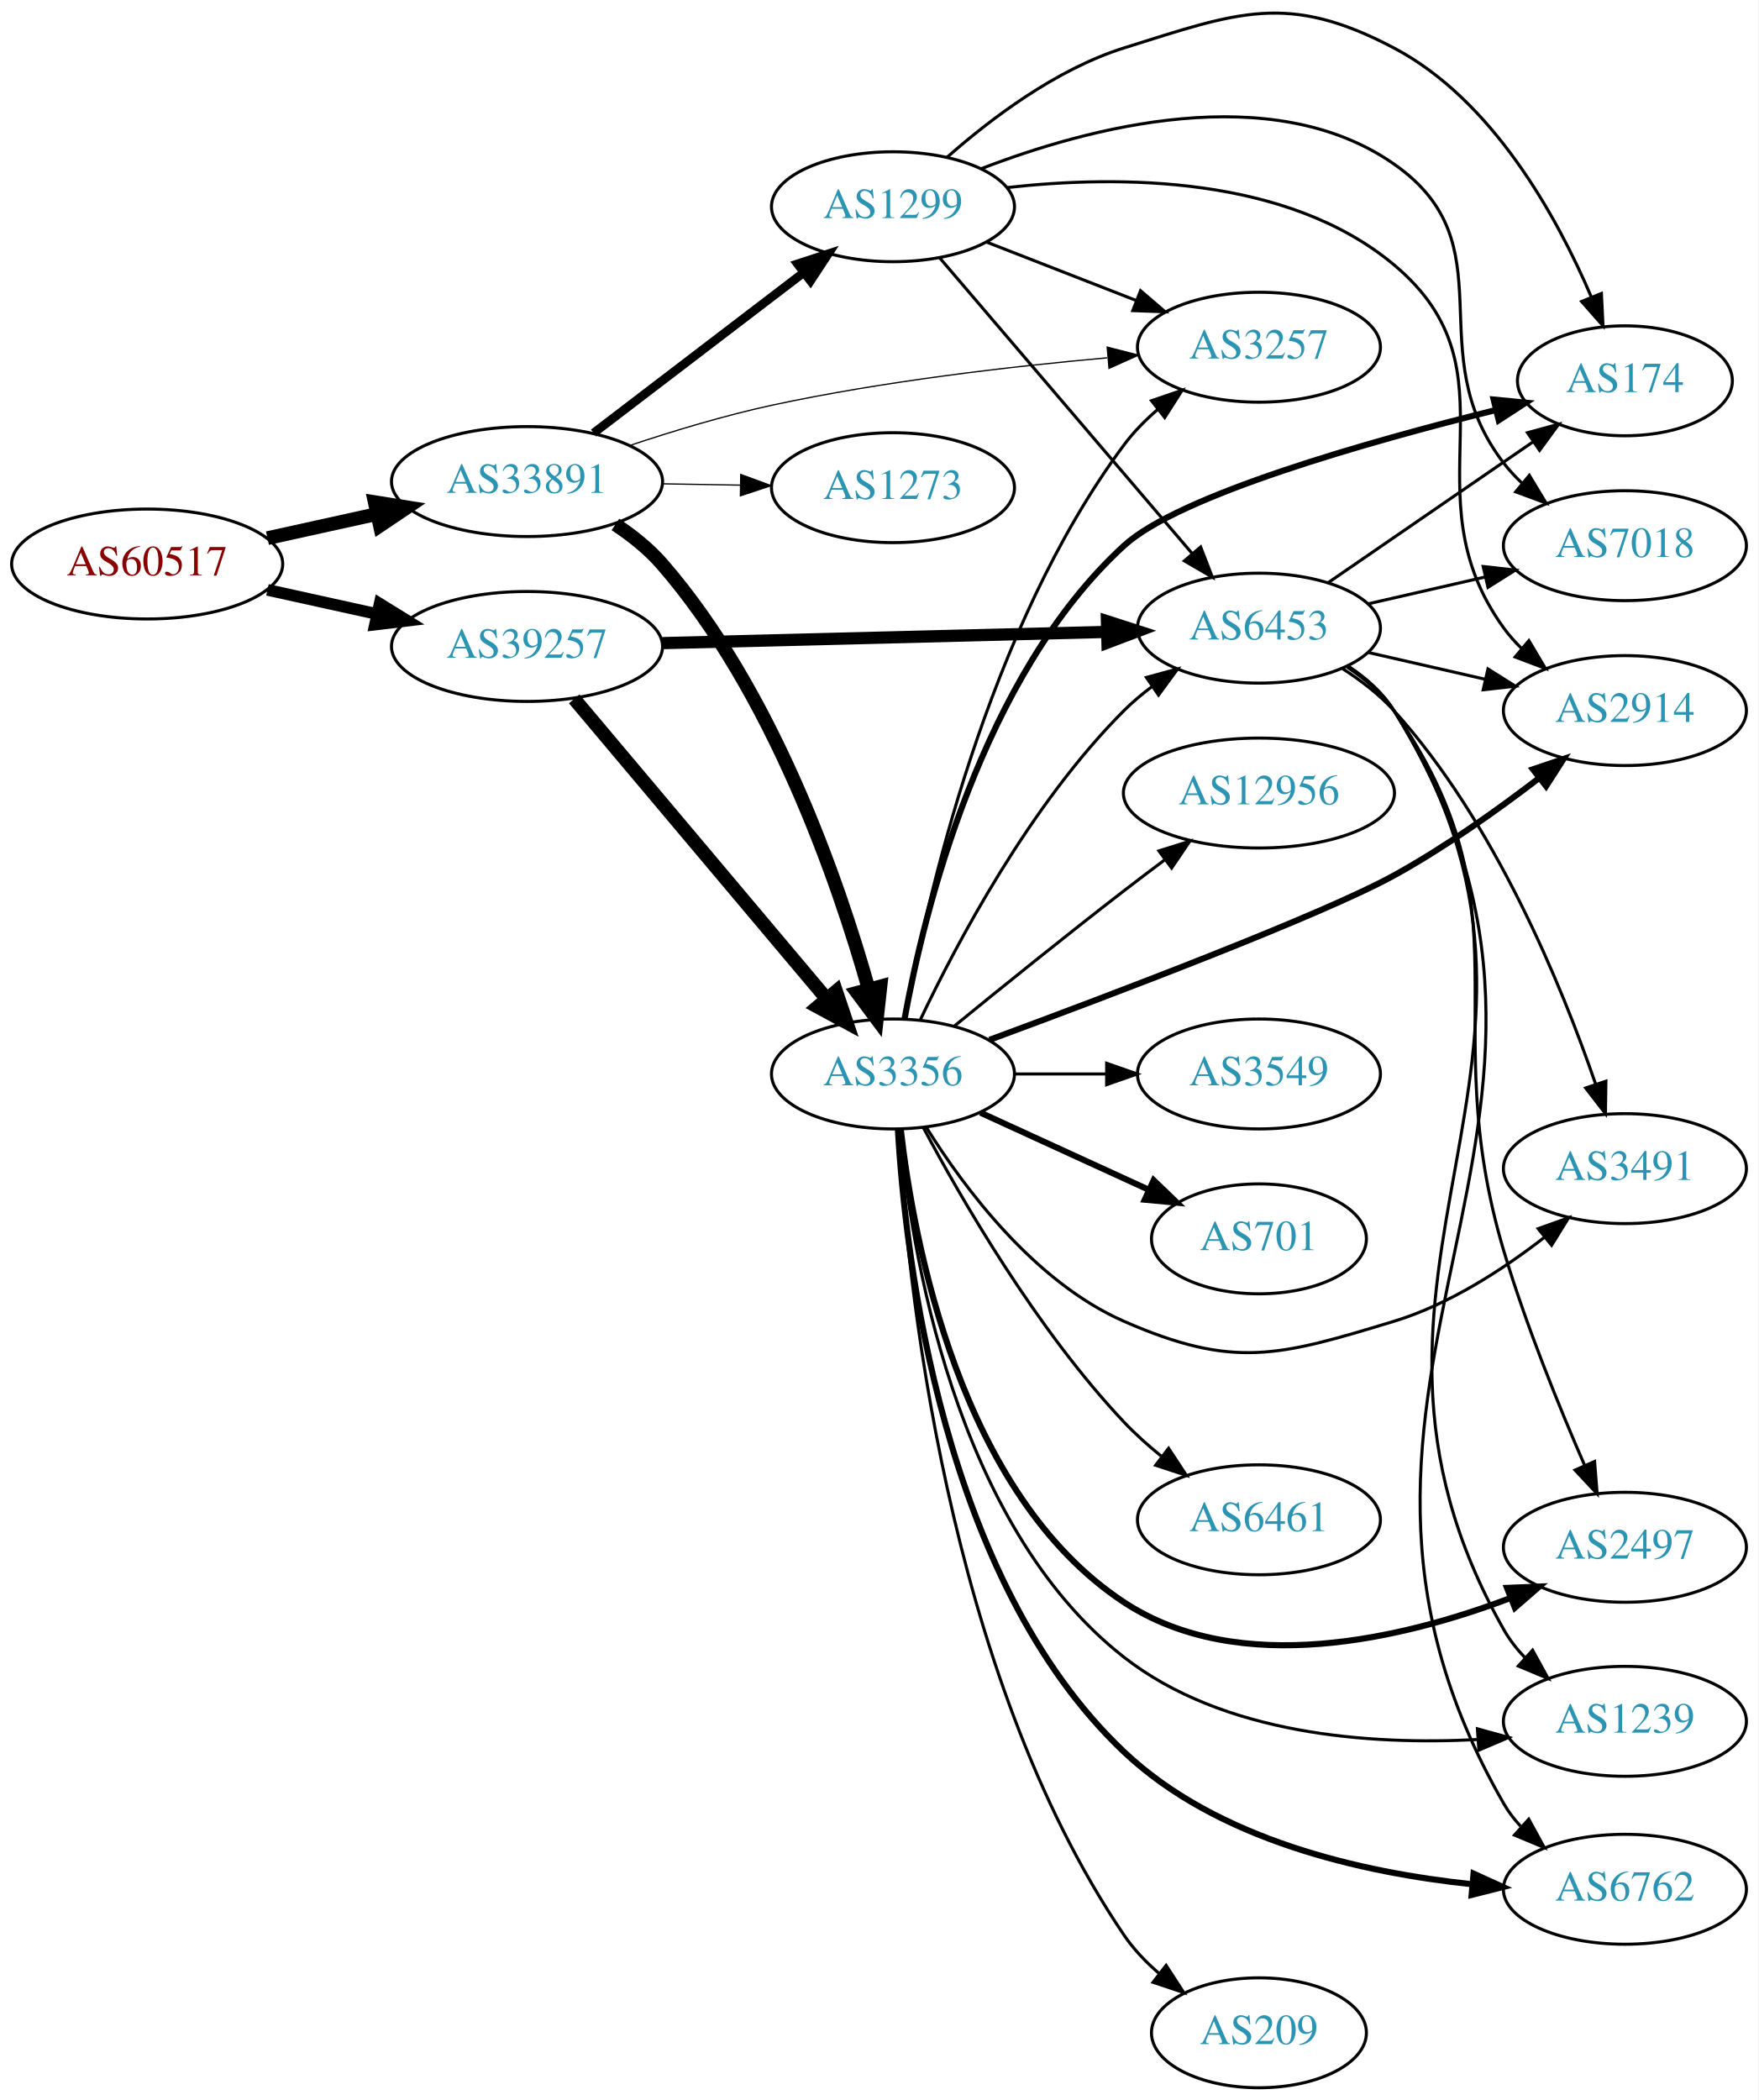
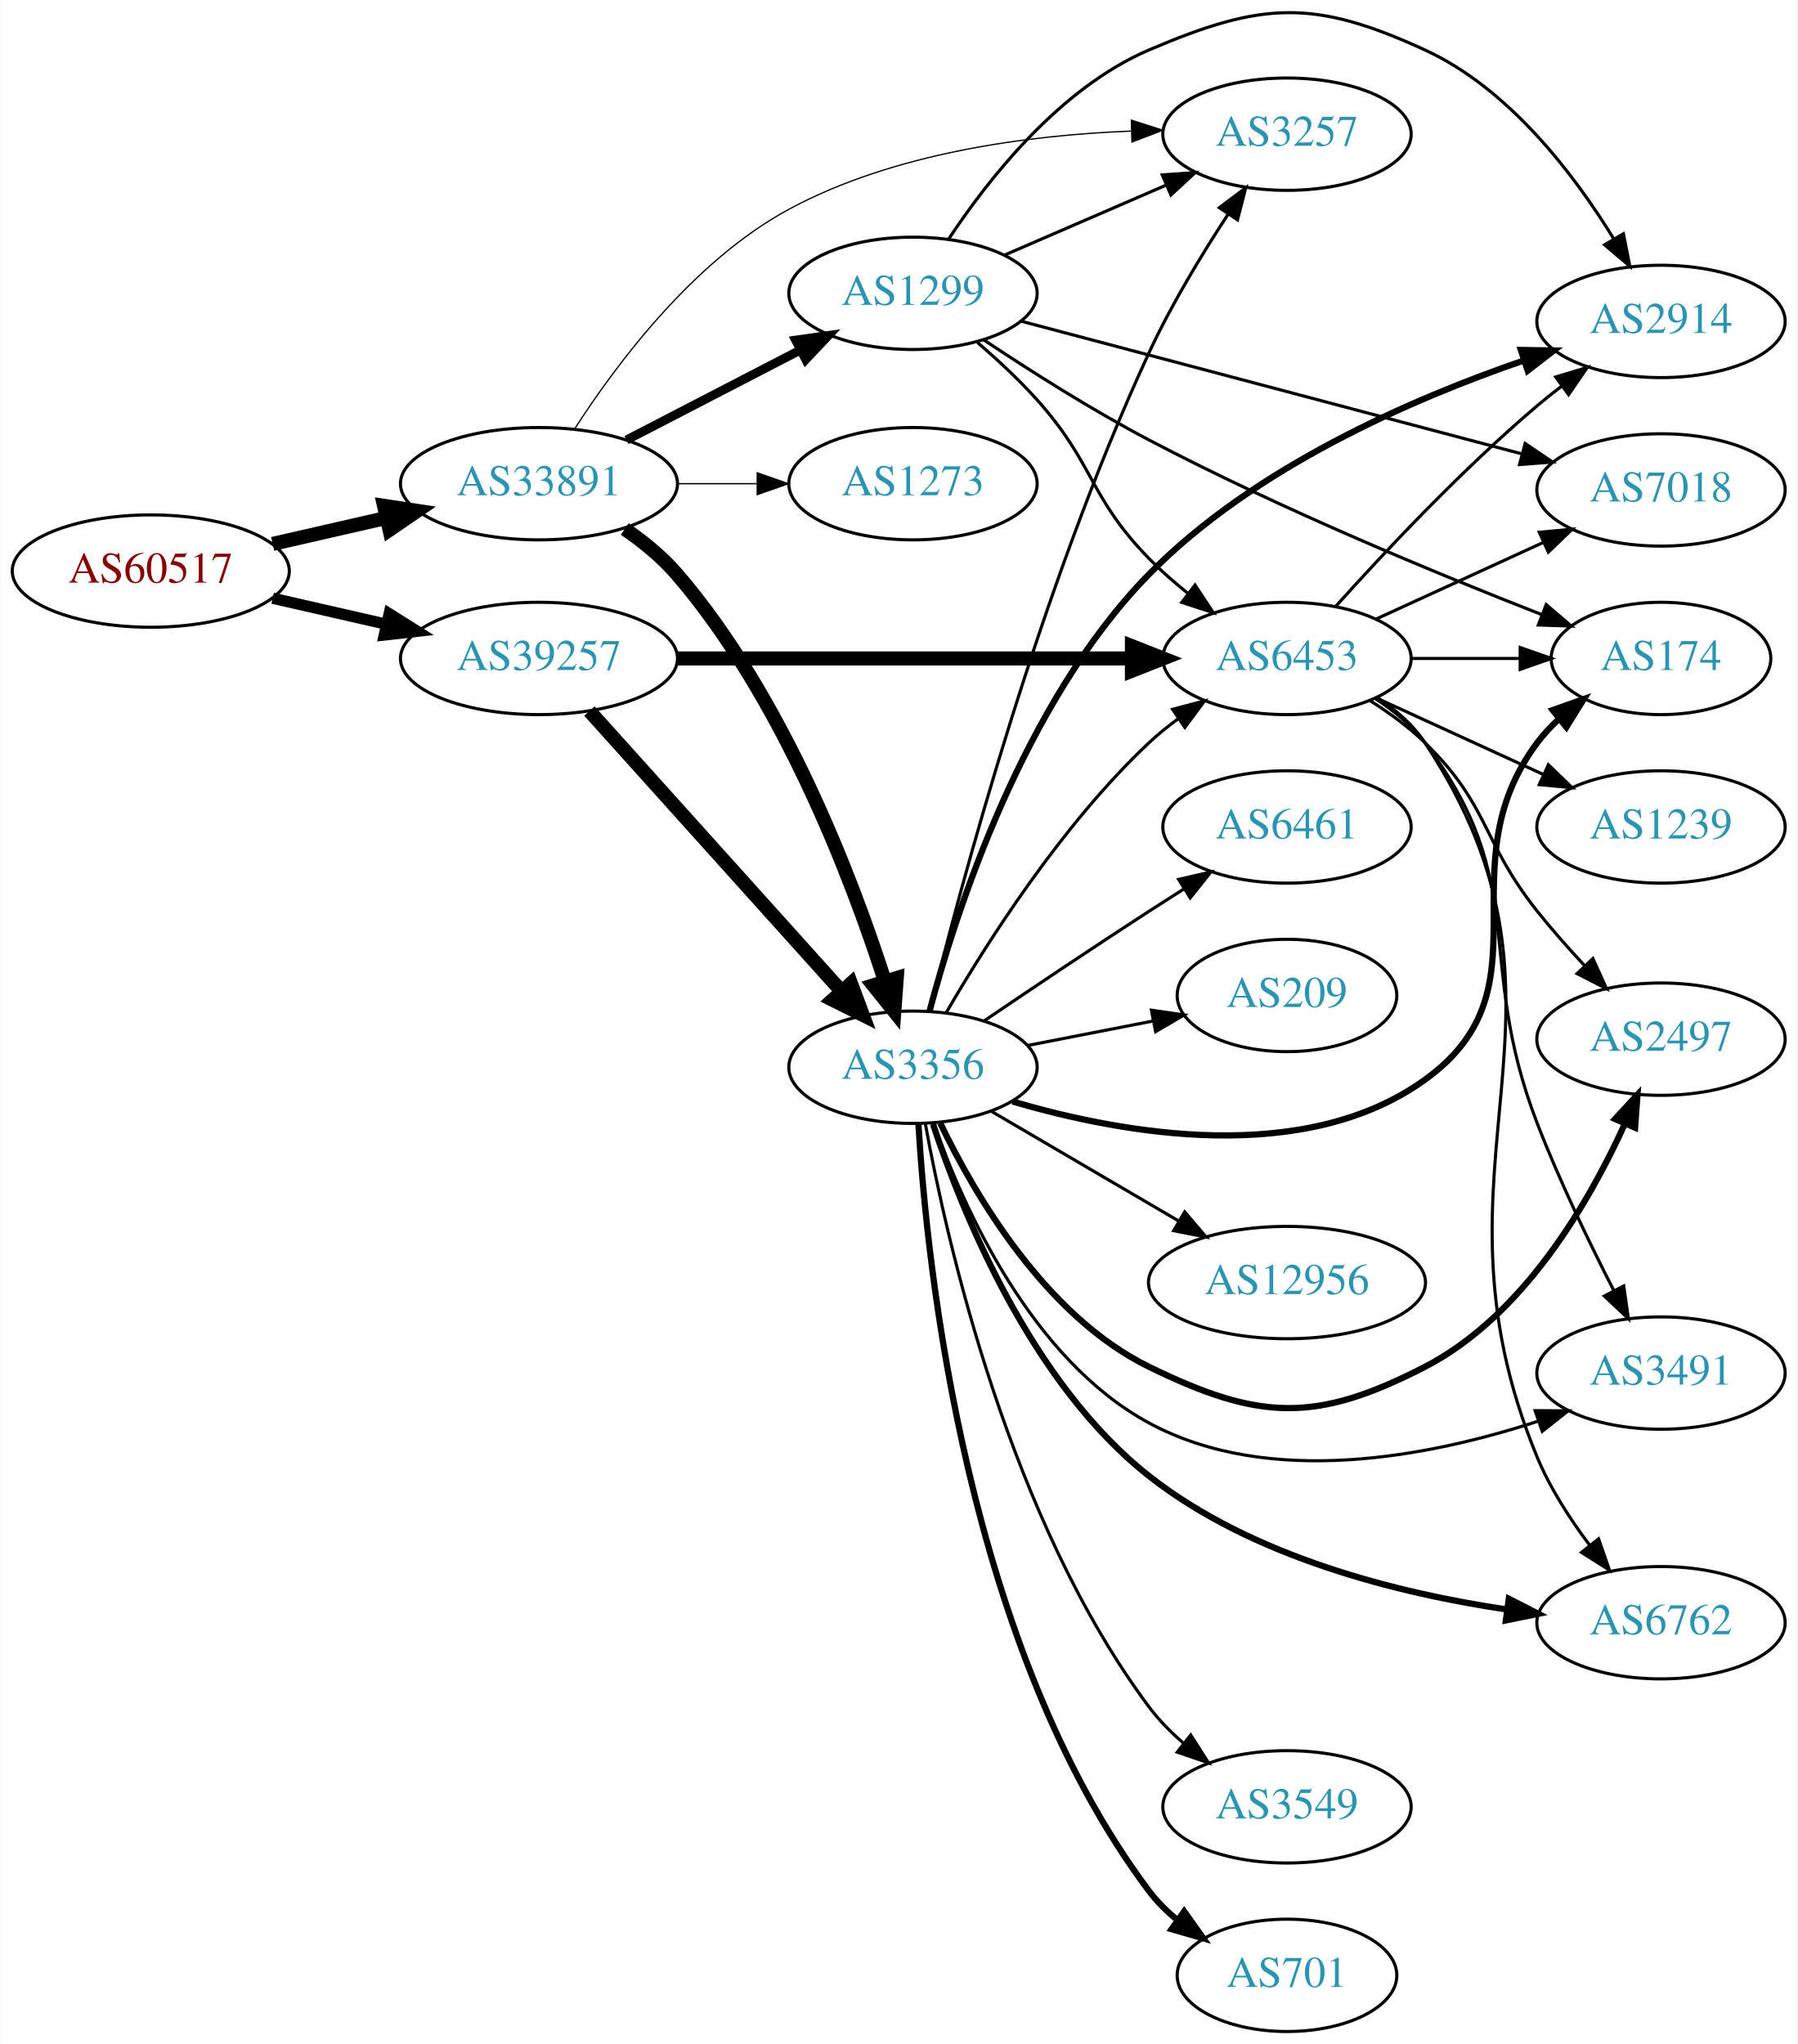
- <svg xmlns="http://www.w3.org/2000/svg" xmlns:xlink="http://www.w3.org/1999/xlink" width="576pt" height="688pt" viewBox="0.00 0.00 575.76 687.69">
-   <g id="graph0" class="graph" transform="scale(1 1) rotate(0) translate(4 683.693)">
-     <polygon fill="white" stroke="none" points="-4,4 -4,-683.693 571.762,-683.693 571.762,4 -4,4" />
+ <svg xmlns="http://www.w3.org/2000/svg" xmlns:xlink="http://www.w3.org/1999/xlink" width="576pt" height="655pt" viewBox="0.00 0.00 575.76 655.00">
+   <g id="graph0" class="graph" transform="scale(1 1) rotate(0) translate(4 651)">
+     <polygon fill="white" stroke="none" points="-4,4 -4,-651 571.762,-651 571.762,4 -4,4" />
    <g id="node1" class="node">
      <g id="a_node1">
        <a xlink:href="/asn/60517" xlink:title="AS60517 ~ AS-CABLEVISION [AT]">
-           <ellipse fill="#ffffff" stroke="black" cx="44.196" cy="-499" rx="44.393" ry="18" />
-           <text text-anchor="middle" x="44.196" y="-495.3" font-family="Times,serif" font-size="14.00" fill="#880000">AS60517</text>
+           <ellipse fill="#ffffff" stroke="black" cx="44.196" cy="-468" rx="44.393" ry="18" />
+           <text text-anchor="middle" x="44.196" y="-464.3" font-family="Times,serif" font-size="14.00" fill="#880000">AS60517</text>
        </a>
      </g>
    </g>
    <g id="node2" class="node">
      <g id="a_node2">
        <a xlink:href="/asn/33891" xlink:title="AS33891 ~ CORE-BACKBONE GMBH GLOBAL NETWORK [DE]">
-           <ellipse fill="#ffffff" stroke="black" cx="168.588" cy="-526" rx="44.393" ry="18" />
-           <text text-anchor="middle" x="168.588" y="-522.3" font-family="Times,serif" font-size="14.00" fill="#2c94b3">AS33891</text>
+           <ellipse fill="#ffffff" stroke="black" cx="168.588" cy="-496" rx="44.393" ry="18" />
+           <text text-anchor="middle" x="168.588" y="-492.3" font-family="Times,serif" font-size="14.00" fill="#2c94b3">AS33891</text>
        </a>
      </g>
    </g>
    <g id="edge1" class="edge">
-       <path fill="none" stroke="black" stroke-width="4.5" d="M83.586,-507.469C94.978,-509.982 107.6,-512.767 119.525,-515.397" />
-       <polygon fill="black" stroke="black" stroke-width="4.5" points="118.721,-519.252 129.335,-517.561 120.418,-511.562 118.721,-519.252" />
+       <path fill="none" stroke="black" stroke-width="4.5" d="M83.251,-476.706C94.763,-479.34 107.558,-482.267 119.63,-485.028" />
+       <polygon fill="black" stroke="black" stroke-width="4.5" points="118.931,-488.908 129.557,-487.299 120.687,-481.231 118.931,-488.908" />
    </g>
    <g id="node3" class="node">
      <g id="a_node3">
        <a xlink:href="/asn/39257" xlink:title="AS39257 ~ INC [DE]">
-           <ellipse fill="#ffffff" stroke="black" cx="168.588" cy="-472" rx="44.393" ry="18" />
-           <text text-anchor="middle" x="168.588" y="-468.3" font-family="Times,serif" font-size="14.00" fill="#2c94b3">AS39257</text>
+           <ellipse fill="#ffffff" stroke="black" cx="168.588" cy="-440" rx="44.393" ry="18" />
+           <text text-anchor="middle" x="168.588" y="-436.3" font-family="Times,serif" font-size="14.00" fill="#2c94b3">AS39257</text>
        </a>
      </g>
    </g>
    <g id="edge2" class="edge">
-       <path fill="none" stroke="black" stroke-width="3.825" d="M83.586,-490.531C94.978,-488.018 107.6,-485.233 119.525,-482.603" />
-       <polygon fill="black" stroke="black" stroke-width="3.825" points="120.323,-486.011 129.335,-480.439 118.815,-479.175 120.323,-486.011" />
+       <path fill="none" stroke="black" stroke-width="3.6" d="M83.251,-459.294C94.763,-456.66 107.558,-453.733 119.63,-450.972" />
+       <polygon fill="black" stroke="black" stroke-width="3.6" points="120.589,-454.343 129.557,-448.701 119.028,-447.519 120.589,-454.343" />
    </g>
    <g id="node4" class="node">
      <g id="a_node4">
        <a xlink:href="/asn/3257" xlink:title="AS3257 ~ GTT [DE]">
-           <ellipse fill="#ffffff" stroke="black" cx="408.273" cy="-570" rx="39.794" ry="18" />
-           <text text-anchor="middle" x="408.273" y="-566.3" font-family="Times,serif" font-size="14.00" fill="#2c94b3">AS3257</text>
+           <ellipse fill="#ffffff" stroke="black" cx="408.273" cy="-608" rx="39.794" ry="18" />
+           <text text-anchor="middle" x="408.273" y="-604.3" font-family="Times,serif" font-size="14.00" fill="#2c94b3">AS3257</text>
        </a>
      </g>
    </g>
    <g id="edge3" class="edge">
-       <path fill="none" stroke="black" stroke-width="0.409" d="M202.357,-537.855C216.479,-542.568 233.281,-547.654 248.784,-551 285.169,-558.852 327.003,-563.695 358.552,-566.525" />
-       <polygon fill="black" stroke="black" stroke-width="0.409" points="358.571,-570.039 368.834,-567.409 359.17,-563.065 358.571,-570.039" />
+       <path fill="none" stroke="black" stroke-width="0.409" d="M179.981,-513.51C193.193,-534.06 218.023,-567.428 248.784,-584 282.388,-602.103 325.478,-607.697 358.243,-608.99" />
+       <polygon fill="black" stroke="black" stroke-width="0.409" points="358.402,-612.495 368.493,-609.269 358.592,-605.498 358.402,-612.495" />
    </g>
    <g id="node5" class="node">
      <g id="a_node5">
        <a xlink:href="/asn/1299" xlink:title="AS1299 ~ Telia Carrier [EU]">
-           <ellipse fill="#ffffff" stroke="black" cx="288.431" cy="-616" rx="39.794" ry="18" />
-           <text text-anchor="middle" x="288.431" y="-612.3" font-family="Times,serif" font-size="14.00" fill="#2c94b3">AS1299</text>
+           <ellipse fill="#ffffff" stroke="black" cx="288.431" cy="-557" rx="39.794" ry="18" />
+           <text text-anchor="middle" x="288.431" y="-553.3" font-family="Times,serif" font-size="14.00" fill="#2c94b3">AS1299</text>
        </a>
      </g>
    </g>
    <g id="edge4" class="edge">
-       <path fill="none" stroke="black" stroke-width="2.864" d="M190.385,-541.883C209.518,-556.495 238.049,-578.286 259.229,-594.462" />
-       <polygon fill="black" stroke="black" stroke-width="2.864" points="257.164,-597.288 267.236,-600.576 261.413,-591.725 257.164,-597.288" />
+       <path fill="none" stroke="black" stroke-width="2.864" d="M196.624,-509.995C213.173,-518.561 234.525,-529.614 252.366,-538.849" />
+       <polygon fill="black" stroke="black" stroke-width="2.864" points="250.842,-542.001 261.331,-543.49 254.06,-535.785 250.842,-542.001" />
    </g>
    <g id="node6" class="node">
      <g id="a_node6">
        <a xlink:href="/asn/3356" xlink:title="AS3356 ~ Level 3 Parent, LLC [US]">
-           <ellipse fill="#ffffff" stroke="black" cx="288.431" cy="-332" rx="39.794" ry="18" />
-           <text text-anchor="middle" x="288.431" y="-328.3" font-family="Times,serif" font-size="14.00" fill="#2c94b3">AS3356</text>
+           <ellipse fill="#ffffff" stroke="black" cx="288.431" cy="-309" rx="39.794" ry="18" />
+           <text text-anchor="middle" x="288.431" y="-305.3" font-family="Times,serif" font-size="14.00" fill="#2c94b3">AS3356</text>
        </a>
      </g>
    </g>
    <g id="edge5" class="edge">
-       <path fill="none" stroke="black" stroke-width="4.5" d="M197.528,-511.949C203.065,-508.275 208.488,-503.936 212.784,-499 249.031,-457.359 270.472,-395.263 280.5,-359.695" />
-       <polygon fill="black" stroke="black" stroke-width="4.5" points="284.317,-360.665 283.14,-349.983 276.718,-358.6 284.317,-360.665" />
+       <path fill="none" stroke="black" stroke-width="4.5" d="M196.083,-481.493C202.086,-477.364 208.072,-472.478 212.784,-467 246.674,-427.609 268.63,-370.199 279.451,-336.516" />
+       <polygon fill="black" stroke="black" stroke-width="4.5" points="283.241,-337.589 282.452,-326.871 275.721,-335.249 283.241,-337.589" />
    </g>
    <g id="node7" class="node">
      <g id="a_node7">
        <a xlink:href="/asn/1273" xlink:title="AS1273 ~ Vodafone Group PLC [EU]">
-           <ellipse fill="#ffffff" stroke="black" cx="288.431" cy="-524" rx="39.794" ry="18" />
-           <text text-anchor="middle" x="288.431" y="-520.3" font-family="Times,serif" font-size="14.00" fill="#2c94b3">AS1273</text>
+           <ellipse fill="#ffffff" stroke="black" cx="288.431" cy="-496" rx="39.794" ry="18" />
+           <text text-anchor="middle" x="288.431" y="-492.3" font-family="Times,serif" font-size="14.00" fill="#2c94b3">AS1273</text>
        </a>
      </g>
    </g>
    <g id="edge6" class="edge">
-       <path fill="none" stroke="black" stroke-width="0.409" d="M212.799,-525.267C221.112,-525.126 229.875,-524.977 238.357,-524.833" />
-       <polygon fill="black" stroke="black" stroke-width="0.409" points="238.576,-528.33 248.516,-524.66 238.458,-521.331 238.576,-528.33" />
+       <path fill="none" stroke="black" stroke-width="0.409" d="M212.799,-496C221.112,-496 229.875,-496 238.357,-496" />
+       <polygon fill="black" stroke="black" stroke-width="0.409" points="238.516,-499.5 248.516,-496 238.516,-492.5 238.516,-499.5" />
    </g>
    <g id="edge8" class="edge">
-       <path fill="none" stroke="black" stroke-width="4.5" d="M184.038,-454.833C204.735,-430.245 242.935,-384.863 266.659,-356.677" />
-       <polygon fill="black" stroke="black" stroke-width="4.5" points="269.804,-359.056 273.231,-348.87 263.779,-353.985 269.804,-359.056" />
+       <path fill="none" stroke="black" stroke-width="4.5" d="M184.753,-423.142C205.259,-400.347 241.964,-359.544 265.482,-333.4" />
+       <polygon fill="black" stroke="black" stroke-width="4.5" points="268.564,-335.861 272.324,-325.793 262.709,-330.594 268.564,-335.861" />
    </g>
    <g id="node8" class="node">
      <g id="a_node8">
        <a xlink:href="/asn/6453" xlink:title="AS6453 ~ TATA COMMUNICATIONS (AMERICA) INC [US]">
-           <ellipse fill="#ffffff" stroke="black" cx="408.273" cy="-478" rx="39.794" ry="18" />
-           <text text-anchor="middle" x="408.273" y="-474.3" font-family="Times,serif" font-size="14.00" fill="#2c94b3">AS6453</text>
+           <ellipse fill="#ffffff" stroke="black" cx="408.273" cy="-440" rx="39.794" ry="18" />
+           <text text-anchor="middle" x="408.273" y="-436.3" font-family="Times,serif" font-size="14.00" fill="#2c94b3">AS6453</text>
        </a>
      </g>
    </g>
    <g id="edge7" class="edge">
-       <path fill="none" stroke="black" stroke-width="4" d="M212.907,-473.094C253.975,-474.13 315.589,-475.686 358.396,-476.766" />
-       <polygon fill="black" stroke="black" stroke-width="4" points="358.494,-480.27 368.579,-477.023 358.67,-473.272 358.494,-480.27" />
-     </g>
-     <g id="edge29" class="edge">
-       <path fill="none" stroke="black" d="M319.167,-604.392C333.961,-598.618 352.039,-591.561 367.96,-585.346" />
-       <polygon fill="black" stroke="black" points="369.503,-588.501 377.546,-581.604 366.958,-581.98 369.503,-588.501" />
-     </g>
-     <g id="edge33" class="edge">
-       <path fill="none" stroke="black" d="M303.645,-599.354C324.26,-575.213 362.587,-530.33 386.409,-502.433" />
-       <polygon fill="black" stroke="black" points="389.176,-504.583 393.008,-494.705 383.853,-500.037 389.176,-504.583" />
+       <path fill="none" stroke="black" stroke-width="4.5" d="M212.907,-440C253.975,-440 315.589,-440 358.396,-440" />
+       <polygon fill="black" stroke="black" stroke-width="4.5" points="358.579,-443.938 368.579,-440 358.579,-436.063 358.579,-443.938" />
+     </g>
+     <g id="edge28" class="edge">
+       <path fill="none" stroke="black" d="M317.657,-569.216C333.139,-575.916 352.544,-584.314 369.335,-591.581" />
+       <polygon fill="black" stroke="black" points="368.301,-594.947 378.869,-595.707 371.082,-588.523 368.301,-594.947" />
+     </g>
+     <g id="edge30" class="edge">
+       <path fill="none" stroke="black" d="M309.13,-541.236C315.476,-535.758 322.344,-529.382 328.077,-523 346.62,-502.362 344.685,-491.842 364.077,-472 367.814,-468.177 372.041,-464.462 376.352,-460.999" />
+       <polygon fill="black" stroke="black" points="378.804,-463.531 384.639,-454.688 374.563,-457.963 378.804,-463.531" />
    </g>
    <g id="node9" class="node">
      <g id="a_node9">
+         <a xlink:href="/asn/2914" xlink:title="AS2914 ~ NTT America, Inc. [US]">
+           <ellipse fill="#ffffff" stroke="black" cx="528.116" cy="-548" rx="39.794" ry="18" />
+           <text text-anchor="middle" x="528.116" y="-544.3" font-family="Times,serif" font-size="14.00" fill="#2c94b3">AS2914</text>
+         </a>
+       </g>
+     </g>
+     <g id="edge31" class="edge">
+       <path fill="none" stroke="black" d="M299.786,-574.269C312.296,-593.258 335.291,-622.704 364.077,-635 400.205,-650.432 416.774,-651.407 452.469,-635 479.406,-622.619 500.268,-595.191 513.005,-574.418" />
+       <polygon fill="black" stroke="black" points="516.077,-576.1 518.12,-565.704 510.04,-572.557 516.077,-576.1" />
+     </g>
+     <g id="node10" class="node">
+       <g id="a_node10">
+         <a xlink:href="/asn/7018" xlink:title="AS7018 ~ AT&amp;T Services, Inc. [US]">
+           <ellipse fill="#ffffff" stroke="black" cx="528.116" cy="-494" rx="39.794" ry="18" />
+           <text text-anchor="middle" x="528.116" y="-490.3" font-family="Times,serif" font-size="14.00" fill="#2c94b3">AS7018</text>
+         </a>
+       </g>
+     </g>
+     <g id="edge29" class="edge">
+       <path fill="none" stroke="black" d="M322.981,-548.107C365.065,-536.953 437.308,-517.804 483.603,-505.533" />
+       <polygon fill="black" stroke="black" points="484.583,-508.895 493.352,-502.949 482.789,-502.128 484.583,-508.895" />
+     </g>
+     <g id="node13" class="node">
+       <g id="a_node13">
        <a xlink:href="/asn/174" xlink:title="AS174 ~ Cogent Communications [US]">
-           <ellipse fill="#ffffff" stroke="black" cx="528.116" cy="-559" rx="35.194" ry="18" />
-           <text text-anchor="middle" x="528.116" y="-555.3" font-family="Times,serif" font-size="14.00" fill="#2c94b3">AS174</text>
-         </a>
-       </g>
-     </g>
-     <g id="edge30" class="edge">
-       <path fill="none" stroke="black" d="M306.17,-632.217C320.311,-644.712 341.776,-660.998 364.077,-668 401.559,-679.768 417.718,-686.321 452.469,-668 484.853,-650.928 505.872,-612.773 517.11,-586.461" />
-       <polygon fill="black" stroke="black" points="520.422,-587.608 520.941,-577.026 513.936,-584.974 520.422,-587.608" />
+           <ellipse fill="#ffffff" stroke="black" cx="528.116" cy="-440" rx="35.194" ry="18" />
+           <text text-anchor="middle" x="528.116" y="-436.3" font-family="Times,serif" font-size="14.00" fill="#2c94b3">AS174</text>
+         </a>
+       </g>
+     </g>
+     <g id="edge32" class="edge">
+       <path fill="none" stroke="black" d="M311.106,-542.085C325.725,-532.346 345.639,-519.687 364.077,-510 406.022,-487.963 456.422,-467.137 489.973,-454.022" />
+       <polygon fill="black" stroke="black" points="491.334,-457.248 499.392,-450.37 488.803,-450.722 491.334,-457.248" />
+     </g>
+     <g id="edge27" class="edge">
+       <path fill="none" stroke="black" d="M293.754,-327.071C303.518,-366.488 329.174,-462.691 364.077,-538 371.201,-553.37 380.997,-569.526 389.46,-582.439" />
+       <polygon fill="black" stroke="black" points="386.59,-584.443 395.057,-590.812 392.41,-580.553 386.59,-584.443" />
+     </g>
+     <g id="edge23" class="edge">
+       <path fill="none" stroke="black" d="M299.039,-326.412C311.804,-348.448 336.035,-386.695 364.077,-413 366.97,-415.713 370.174,-418.304 373.493,-420.733" />
+       <polygon fill="black" stroke="black" points="371.624,-423.694 381.864,-426.412 375.554,-417.902 371.624,-423.694" />
+     </g>
+     <g id="edge22" class="edge">
+       <path fill="none" stroke="black" stroke-width="2" d="M293.71,-326.883C302.151,-358.744 323.722,-425.841 364.077,-467 397.45,-501.038 448.089,-523.083 484.066,-535.453" />
+       <polygon fill="black" stroke="black" stroke-width="2" points="483.205,-538.855 493.798,-538.687 485.412,-532.212 483.205,-538.855" />
+     </g>
+     <g id="node12" class="node">
+       <g id="a_node12">
+         <a xlink:href="/asn/2497" xlink:title="AS2497 ~ Internet Initiative Japan Inc. [JP]">
+           <ellipse fill="#ffffff" stroke="black" cx="528.116" cy="-318" rx="39.794" ry="18" />
+           <text text-anchor="middle" x="528.116" y="-314.3" font-family="Times,serif" font-size="14.00" fill="#2c94b3">AS2497</text>
+         </a>
+       </g>
+     </g>
+     <g id="edge19" class="edge">
+       <path fill="none" stroke="black" stroke-width="2" d="M297.153,-291.125C308.193,-268.134 330.889,-229.235 364.077,-213 399.367,-195.738 417.558,-194.985 452.469,-213 483.878,-229.208 504.954,-265.415 516.485,-290.755" />
+       <polygon fill="black" stroke="black" stroke-width="2" points="513.389,-292.414 520.575,-300.199 519.813,-289.632 513.389,-292.414" />
+     </g>
+     <g id="edge16" class="edge">
+       <path fill="none" stroke="black" stroke-width="2" d="M320.302,-298.047C355.725,-287.601 413.881,-277.187 452.469,-305 493.515,-334.584 458.198,-372.458 488.469,-413 490.477,-415.689 492.833,-418.209 495.374,-420.546" />
+       <polygon fill="black" stroke="black" stroke-width="2" points="493.403,-423.452 503.39,-426.989 497.789,-417.996 493.403,-423.452" />
+     </g>
+     <g id="node14" class="node">
+       <g id="a_node14">
+         <a xlink:href="/asn/3491" xlink:title="AS3491 ~ PCCW Global, Inc. [US]">
+           <ellipse fill="#ffffff" stroke="black" cx="528.116" cy="-211" rx="39.794" ry="18" />
+           <text text-anchor="middle" x="528.116" y="-207.3" font-family="Times,serif" font-size="14.00" fill="#2c94b3">AS3491</text>
+         </a>
+       </g>
+     </g>
+     <g id="edge24" class="edge">
+       <path fill="none" stroke="black" d="M295.042,-291.062C304.451,-264.455 326.2,-215.473 364.077,-195 402.676,-174.137 453.962,-184.229 488.627,-195.545" />
+       <polygon fill="black" stroke="black" points="487.784,-198.956 498.378,-198.903 490.063,-192.338 487.784,-198.956" />
+     </g>
+     <g id="node15" class="node">
+       <g id="a_node15">
+         <a xlink:href="/asn/6762" xlink:title="AS6762 ~ TELECOM ITALIA SPARKLE S.p.A. [IT]">
+           <ellipse fill="#ffffff" stroke="black" cx="528.116" cy="-131" rx="39.794" ry="18" />
+           <text text-anchor="middle" x="528.116" y="-127.3" font-family="Times,serif" font-size="14.00" fill="#2c94b3">AS6762</text>
+         </a>
+       </g>
+     </g>
+     <g id="edge20" class="edge">
+       <path fill="none" stroke="black" stroke-width="2" d="M294.842,-290.81C304.225,-262.43 326.229,-207.787 364.077,-178 397.05,-152.05 443.805,-140.427 478.797,-135.221" />
+       <polygon fill="black" stroke="black" stroke-width="2" points="479.355,-138.678 488.791,-133.86 478.41,-131.742 479.355,-138.678" />
+     </g>
+     <g id="node16" class="node">
+       <g id="a_node16">
+         <a xlink:href="/asn/3549" xlink:title="AS3549 ~ Level 3 Parent, LLC [US]">
+           <ellipse fill="#ffffff" stroke="black" cx="408.273" cy="-72" rx="39.794" ry="18" />
+           <text text-anchor="middle" x="408.273" y="-68.3" font-family="Times,serif" font-size="14.00" fill="#2c94b3">AS3549</text>
+         </a>
+       </g>
+     </g>
+     <g id="edge17" class="edge">
+       <path fill="none" stroke="black" d="M292.386,-290.881C299.3,-252.959 319.445,-163.796 364.077,-104 367.207,-99.807 371.038,-95.916 375.112,-92.395" />
+       <polygon fill="black" stroke="black" points="377.425,-95.029 383.127,-86.1 373.101,-89.524 377.425,-95.029" />
+     </g>
+     <g id="node17" class="node">
+       <g id="a_node17">
+         <a xlink:href="/asn/701" xlink:title="AS701 ~ UUNET [US]">
+           <ellipse fill="#ffffff" stroke="black" cx="408.273" cy="-18" rx="35.194" ry="18" />
+           <text text-anchor="middle" x="408.273" y="-14.3" font-family="Times,serif" font-size="14.00" fill="#2c94b3">AS701</text>
+         </a>
+       </g>
+     </g>
+     <g id="edge18" class="edge">
+       <path fill="none" stroke="black" stroke-width="2" d="M290.179,-290.704C292.918,-244.809 305.607,-122.902 364.077,-45 366.645,-41.578 369.785,-38.486 373.189,-35.72" />
+       <polygon fill="black" stroke="black" stroke-width="2" points="375.328,-38.494 381.466,-29.859 371.283,-32.782 375.328,-38.494" />
+     </g>
+     <g id="node18" class="node">
+       <g id="a_node18">
+         <a xlink:href="/asn/6461" xlink:title="AS6461 ~ Zayo Bandwidth [US]">
+           <ellipse fill="#ffffff" stroke="black" cx="408.273" cy="-386" rx="39.794" ry="18" />
+           <text text-anchor="middle" x="408.273" y="-382.3" font-family="Times,serif" font-size="14.00" fill="#2c94b3">AS6461</text>
+         </a>
+       </g>
+     </g>
+     <g id="edge21" class="edge">
+       <path fill="none" stroke="black" d="M311.195,-323.841C326.021,-333.886 346.137,-347.389 364.077,-359 367.669,-361.325 371.446,-363.735 375.209,-366.115" />
+       <polygon fill="black" stroke="black" points="373.544,-369.203 383.874,-371.561 377.27,-363.276 373.544,-369.203" />
+     </g>
+     <g id="node19" class="node">
+       <g id="a_node19">
+         <a xlink:href="/asn/209" xlink:title="AS209 ~ CenturyLink Communications, LLC [US]">
+           <ellipse fill="#ffffff" stroke="black" cx="408.273" cy="-332" rx="35.194" ry="18" />
+           <text text-anchor="middle" x="408.273" y="-328.3" font-family="Times,serif" font-size="14.00" fill="#2c94b3">AS209</text>
+         </a>
+       </g>
+     </g>
+     <g id="edge25" class="edge">
+       <path fill="none" stroke="black" d="M325.107,-315.963C337.722,-318.425 352.03,-321.218 365.131,-323.775" />
+       <polygon fill="black" stroke="black" points="364.837,-327.284 375.323,-325.764 366.178,-320.413 364.837,-327.284" />
+     </g>
+     <g id="node20" class="node">
+       <g id="a_node20">
+         <a xlink:href="/asn/12956" xlink:title="AS12956 ~ TELXIUS [ES]">
+           <ellipse fill="#ffffff" stroke="black" cx="408.273" cy="-240" rx="44.393" ry="18" />
+           <text text-anchor="middle" x="408.273" y="-236.3" font-family="Times,serif" font-size="14.00" fill="#2c94b3">AS12956</text>
+         </a>
+       </g>
+     </g>
+     <g id="edge26" class="edge">
+       <path fill="none" stroke="black" d="M313.562,-294.87C330.885,-284.727 354.459,-270.924 373.628,-259.7" />
+       <polygon fill="black" stroke="black" points="375.501,-262.66 382.362,-254.586 371.964,-256.619 375.501,-262.66" />
+     </g>
+     <g id="edge9" class="edge">
+       <path fill="none" stroke="black" d="M423.919,-456.725C439.22,-473.765 464.317,-500.523 488.469,-521 490.967,-523.117 493.627,-525.232 496.338,-527.293" />
+       <polygon fill="black" stroke="black" points="494.375,-530.194 504.515,-533.266 498.505,-524.541 494.375,-530.194" />
+     </g>
+     <g id="edge10" class="edge">
+       <path fill="none" stroke="black" d="M436.902,-452.661C452.859,-459.973 473.13,-469.261 490.412,-477.181" />
+       <polygon fill="black" stroke="black" points="489.111,-480.435 499.66,-481.419 492.027,-474.071 489.111,-480.435" />
    </g>
    <g id="node11" class="node">
      <g id="a_node11">
-         <a xlink:href="/asn/2914" xlink:title="AS2914 ~ NTT America, Inc. [US]">
-           <ellipse fill="#ffffff" stroke="black" cx="528.116" cy="-451" rx="39.794" ry="18" />
-           <text text-anchor="middle" x="528.116" y="-447.3" font-family="Times,serif" font-size="14.00" fill="#2c94b3">AS2914</text>
-         </a>
-       </g>
-     </g>
-     <g id="edge31" class="edge">
-       <path fill="none" stroke="black" d="M325.923,-622.291C362.208,-626.361 417.385,-626.343 452.469,-597 494.855,-561.55 456.033,-522.734 488.469,-478 490.181,-475.639 492.165,-473.413 494.312,-471.329" />
-       <polygon fill="black" stroke="black" points="496.674,-473.916 502.081,-464.805 492.172,-468.555 496.674,-473.916" />
-     </g>
-     <g id="node20" class="node">
-       <g id="a_node20">
-         <a xlink:href="/asn/7018" xlink:title="AS7018 ~ AT&amp;T Services, Inc. [US]">
-           <ellipse fill="#ffffff" stroke="black" cx="528.116" cy="-505" rx="39.794" ry="18" />
-           <text text-anchor="middle" x="528.116" y="-501.3" font-family="Times,serif" font-size="14.00" fill="#2c94b3">AS7018</text>
-         </a>
-       </g>
-     </g>
-     <g id="edge32" class="edge">
-       <path fill="none" stroke="black" d="M317.326,-628.449C352.228,-641.941 412.284,-658.049 452.469,-630 490.519,-603.442 460.148,-568.756 488.469,-532 490.249,-529.69 492.282,-527.501 494.463,-525.442" />
-       <polygon fill="black" stroke="black" points="496.819,-528.035 502.296,-518.966 492.359,-522.64 496.819,-528.035" />
-     </g>
-     <g id="edge20" class="edge">
-       <path fill="none" stroke="black" d="M292.311,-349.918C299.132,-387.859 319.186,-477.759 364.077,-538 367.204,-542.195 371.032,-546.088 375.106,-549.609" />
-       <polygon fill="black" stroke="black" points="373.095,-552.48 383.121,-555.905 377.419,-546.975 373.095,-552.48" />
-     </g>
-     <g id="edge21" class="edge">
-       <path fill="none" stroke="black" d="M297.442,-349.868C309.268,-374.778 333.357,-420.329 364.077,-451 366.884,-453.802 370.033,-456.451 373.318,-458.914" />
-       <polygon fill="black" stroke="black" points="371.422,-461.859 381.646,-464.637 375.387,-456.089 371.422,-461.859" />
-     </g>
-     <g id="edge9" class="edge">
-       <path fill="none" stroke="black" stroke-width="2" d="M292.211,-349.984C298.544,-384.886 317.284,-462.133 364.077,-505 382.091,-521.502 443.843,-539.003 485.961,-549.463" />
-       <polygon fill="black" stroke="black" stroke-width="2" points="485.134,-552.864 495.679,-551.839 486.796,-546.064 485.134,-552.864" />
-     </g>
-     <g id="node10" class="node">
-       <g id="a_node10">
-         <a xlink:href="/asn/3549" xlink:title="AS3549 ~ Level 3 Parent, LLC [US]">
-           <ellipse fill="#ffffff" stroke="black" cx="408.273" cy="-332" rx="39.794" ry="18" />
-           <text text-anchor="middle" x="408.273" y="-328.3" font-family="Times,serif" font-size="14.00" fill="#2c94b3">AS3549</text>
-         </a>
-       </g>
-     </g>
-     <g id="edge10" class="edge">
-       <path fill="none" stroke="black" d="M328.343,-332C337.897,-332 348.246,-332 358.209,-332" />
-       <polygon fill="black" stroke="black" points="358.402,-335.5 368.402,-332 358.402,-328.5 358.402,-335.5" />
+         <a xlink:href="/asn/1239" xlink:title="AS1239 ~ Sprint [US]">
+           <ellipse fill="#ffffff" stroke="black" cx="528.116" cy="-386" rx="39.794" ry="18" />
+           <text text-anchor="middle" x="528.116" y="-382.3" font-family="Times,serif" font-size="14.00" fill="#2c94b3">AS1239</text>
+         </a>
+       </g>
    </g>
    <g id="edge11" class="edge">
-       <path fill="none" stroke="black" stroke-width="2" d="M320.018,-343.163C360.335,-358.054 428.906,-384.041 452.469,-397 469.067,-406.128 486.282,-418.366 499.992,-428.884" />
-       <polygon fill="black" stroke="black" stroke-width="2" points="498.002,-431.771 508.038,-435.167 502.311,-426.254 498.002,-431.771" />
-     </g>
-     <g id="node12" class="node">
-       <g id="a_node12">
-         <a xlink:href="/asn/701" xlink:title="AS701 ~ UUNET [US]">
-           <ellipse fill="#ffffff" stroke="black" cx="408.273" cy="-278" rx="35.194" ry="18" />
-           <text text-anchor="middle" x="408.273" y="-274.3" font-family="Times,serif" font-size="14.00" fill="#2c94b3">AS701</text>
-         </a>
-       </g>
+       <path fill="none" stroke="black" d="M436.902,-427.339C452.859,-420.027 473.13,-410.739 490.412,-402.819" />
+       <polygon fill="black" stroke="black" points="492.027,-405.929 499.66,-398.581 489.111,-399.565 492.027,-405.929" />
    </g>
    <g id="edge12" class="edge">
-       <path fill="none" stroke="black" stroke-width="2" d="M317.06,-319.339C333.476,-311.817 354.457,-302.202 372.054,-294.139" />
-       <polygon fill="black" stroke="black" stroke-width="2" points="373.799,-297.189 381.432,-289.842 370.883,-290.826 373.799,-297.189" />
-     </g>
-     <g id="node13" class="node">
-       <g id="a_node13">
-         <a xlink:href="/asn/2497" xlink:title="AS2497 ~ Internet Initiative Japan Inc. [JP]">
-           <ellipse fill="#ffffff" stroke="black" cx="528.116" cy="-177" rx="39.794" ry="18" />
-           <text text-anchor="middle" x="528.116" y="-173.3" font-family="Times,serif" font-size="14.00" fill="#2c94b3">AS2497</text>
-         </a>
-       </g>
+       <path fill="none" stroke="black" d="M434.802,-426.538C440.965,-422.638 447.267,-418.052 452.469,-413 473.163,-392.906 470.514,-381.574 488.469,-359 493.158,-353.105 498.523,-347.047 503.732,-341.458" />
+       <polygon fill="black" stroke="black" points="506.297,-343.839 510.662,-334.185 501.23,-339.01 506.297,-343.839" />
    </g>
    <g id="edge13" class="edge">
-       <path fill="none" stroke="black" stroke-width="2" d="M290.95,-314.032C295.133,-277.345 310.372,-194.318 364.077,-159 401.811,-134.185 455.363,-147.023 490.653,-160.386" />
-       <polygon fill="black" stroke="black" stroke-width="2" points="489.508,-163.698 500.094,-164.138 492.094,-157.192 489.508,-163.698" />
-     </g>
-     <g id="node14" class="node">
-       <g id="a_node14">
-         <a xlink:href="/asn/6461" xlink:title="AS6461 ~ Zayo Bandwidth [US]">
-           <ellipse fill="#ffffff" stroke="black" cx="408.273" cy="-186" rx="39.794" ry="18" />
-           <text text-anchor="middle" x="408.273" y="-182.3" font-family="Times,serif" font-size="14.00" fill="#2c94b3">AS6461</text>
-         </a>
-       </g>
+       <path fill="none" stroke="black" d="M448.186,-440C459.273,-440 471.432,-440 482.815,-440" />
+       <polygon fill="black" stroke="black" points="482.996,-443.5 492.996,-440 482.996,-436.5 482.996,-443.5" />
    </g>
    <g id="edge14" class="edge">
-       <path fill="none" stroke="black" d="M298.371,-314.431C310.934,-290.808 335.5,-248.281 364.077,-218 367.747,-214.112 371.936,-210.362 376.23,-206.882" />
-       <polygon fill="black" stroke="black" points="378.684,-209.412 384.506,-200.56 374.435,-203.85 378.684,-209.412" />
-     </g>
-     <g id="node15" class="node">
-       <g id="a_node15">
-         <a xlink:href="/asn/1239" xlink:title="AS1239 ~ Sprint [US]">
-           <ellipse fill="#ffffff" stroke="black" cx="528.116" cy="-120" rx="39.794" ry="18" />
-           <text text-anchor="middle" x="528.116" y="-116.3" font-family="Times,serif" font-size="14.00" fill="#2c94b3">AS1239</text>
-         </a>
-       </g>
+       <path fill="none" stroke="black" d="M436.383,-427.251C442.367,-423.384 448.19,-418.634 452.469,-413 486.662,-367.979 468.106,-343.739 488.469,-291 495.555,-272.649 505.172,-252.728 513.04,-237.356" />
+       <polygon fill="black" stroke="black" points="516.174,-238.915 517.674,-228.427 509.961,-235.69 516.174,-238.915" />
    </g>
    <g id="edge15" class="edge">
-       <path fill="none" stroke="black" d="M290.608,-314.006C294.18,-275.379 308.386,-184.506 364.077,-141 396.624,-115.575 444.474,-112.184 479.925,-114.041" />
-       <polygon fill="black" stroke="black" points="479.82,-117.542 490.034,-114.728 480.294,-110.558 479.82,-117.542" />
-     </g>
-     <g id="node16" class="node">
-       <g id="a_node16">
-         <a xlink:href="/asn/6762" xlink:title="AS6762 ~ TELECOM ITALIA SPARKLE S.p.A. [IT]">
-           <ellipse fill="#ffffff" stroke="black" cx="528.116" cy="-65" rx="39.794" ry="18" />
-           <text text-anchor="middle" x="528.116" y="-61.3" font-family="Times,serif" font-size="14.00" fill="#2c94b3">AS6762</text>
-         </a>
-       </g>
-     </g>
-     <g id="edge16" class="edge">
-       <path fill="none" stroke="black" stroke-width="2" d="M290.048,-313.757C292.493,-271.518 304.568,-166.319 364.077,-110 394.649,-81.067 442.105,-70.426 477.949,-66.665" />
-       <polygon fill="black" stroke="black" stroke-width="2" points="478.552,-70.124 488.198,-65.741 477.924,-63.153 478.552,-70.124" />
-     </g>
-     <g id="node17" class="node">
-       <g id="a_node17">
-         <a xlink:href="/asn/209" xlink:title="AS209 ~ CenturyLink Communications, LLC [US]">
-           <ellipse fill="#ffffff" stroke="black" cx="408.273" cy="-18" rx="35.194" ry="18" />
-           <text text-anchor="middle" x="408.273" y="-14.3" font-family="Times,serif" font-size="14.00" fill="#2c94b3">AS209</text>
-         </a>
-       </g>
-     </g>
-     <g id="edge17" class="edge">
-       <path fill="none" stroke="black" d="M290.159,-313.811C292.866,-266.328 305.515,-136.341 364.077,-50 367.221,-45.366 371.263,-41.146 375.611,-37.401" />
-       <polygon fill="black" stroke="black" points="377.874,-40.075 383.638,-31.186 373.589,-34.54 377.874,-40.075" />
-     </g>
-     <g id="node18" class="node">
-       <g id="a_node18">
-         <a xlink:href="/asn/12956" xlink:title="AS12956 ~ TELXIUS [ES]">
-           <ellipse fill="#ffffff" stroke="black" cx="408.273" cy="-424" rx="44.393" ry="18" />
-           <text text-anchor="middle" x="408.273" y="-420.3" font-family="Times,serif" font-size="14.00" fill="#2c94b3">AS12956</text>
-         </a>
-       </g>
-     </g>
-     <g id="edge18" class="edge">
-       <path fill="none" stroke="black" d="M308.598,-347.75C323.579,-359.977 344.992,-377.269 364.077,-392 368.418,-395.35 373.041,-398.848 377.589,-402.249" />
-       <polygon fill="black" stroke="black" points="375.502,-405.059 385.616,-408.215 379.677,-399.44 375.502,-405.059" />
-     </g>
-     <g id="node19" class="node">
-       <g id="a_node19">
-         <a xlink:href="/asn/3491" xlink:title="AS3491 ~ PCCW Global, Inc. [US]">
-           <ellipse fill="#ffffff" stroke="black" cx="528.116" cy="-301" rx="39.794" ry="18" />
-           <text text-anchor="middle" x="528.116" y="-297.3" font-family="Times,serif" font-size="14.00" fill="#2c94b3">AS3491</text>
-         </a>
-       </g>
-     </g>
-     <g id="edge19" class="edge">
-       <path fill="none" stroke="black" d="M299.397,-314.438C311.7,-294.751 334.653,-263.897 364.077,-251 400.058,-235.229 414.882,-239.575 452.469,-251 470.513,-256.485 488.164,-267.942 501.768,-278.506" />
-       <polygon fill="black" stroke="black" points="499.706,-281.34 509.682,-284.907 504.108,-275.897 499.706,-281.34" />
-     </g>
-     <g id="edge28" class="edge">
-       <path fill="none" stroke="black" d="M430.887,-492.857C449.725,-505.805 477.205,-524.693 497.98,-538.973" />
-       <polygon fill="black" stroke="black" points="496.206,-542.001 506.429,-544.781 500.171,-536.232 496.206,-542.001" />
-     </g>
-     <g id="edge24" class="edge">
-       <path fill="none" stroke="black" d="M443.993,-470.045C455.993,-467.296 469.613,-464.175 482.306,-461.267" />
-       <polygon fill="black" stroke="black" points="483.272,-464.636 492.238,-458.991 481.708,-457.813 483.272,-464.636" />
-     </g>
-     <g id="edge27" class="edge">
-       <path fill="none" stroke="black" d="M437.181,-465.213C442.992,-461.389 448.538,-456.668 452.469,-451 498.221,-385.036 465.522,-350.928 488.469,-274 495.706,-249.74 506.549,-223.081 514.909,-203.861" />
-       <polygon fill="black" stroke="black" points="518.187,-205.102 519.022,-194.541 511.783,-202.276 518.187,-205.102" />
-     </g>
-     <g id="edge23" class="edge">
-       <path fill="none" stroke="black" d="M437.521,-465.439C443.318,-461.605 448.773,-456.824 452.469,-451 524.674,-337.251 422.125,-267.265 488.469,-150 490.336,-146.701 492.726,-143.641 495.4,-140.836" />
-       <polygon fill="black" stroke="black" points="497.884,-143.309 502.979,-134.02 493.203,-138.104 497.884,-143.309" />
-     </g>
-     <g id="edge22" class="edge">
-       <path fill="none" stroke="black" d="M437.601,-465.489C443.395,-461.653 448.828,-456.858 452.469,-451 536.896,-315.19 408.732,-231.616 488.469,-93 489.98,-90.374 491.847,-87.927 493.939,-85.662" />
-       <polygon fill="black" stroke="black" points="496.627,-87.951 501.72,-78.661 491.945,-82.747 496.627,-87.951" />
-     </g>
-     <g id="edge25" class="edge">
-       <path fill="none" stroke="black" d="M435.709,-464.691C441.713,-460.841 447.715,-456.239 452.469,-451 485.455,-414.653 507.387,-361.053 518.507,-328.735" />
-       <polygon fill="black" stroke="black" points="521.897,-329.632 521.738,-319.038 515.256,-327.419 521.897,-329.632" />
-     </g>
-     <g id="edge26" class="edge">
-       <path fill="none" stroke="black" d="M443.993,-485.955C455.993,-488.704 469.613,-491.825 482.306,-494.733" />
-       <polygon fill="black" stroke="black" points="481.708,-498.187 492.238,-497.009 483.272,-491.364 481.708,-498.187" />
+       <path fill="none" stroke="black" d="M437.366,-427.339C443.17,-423.509 448.666,-418.755 452.469,-413 509.279,-327.05 449.015,-279.174 488.469,-184 492.591,-174.059 498.935,-164.235 505.3,-155.797" />
+       <polygon fill="black" stroke="black" points="508.118,-157.876 511.591,-147.867 502.634,-153.526 508.118,-157.876" />
    </g>
  </g>
</svg>
